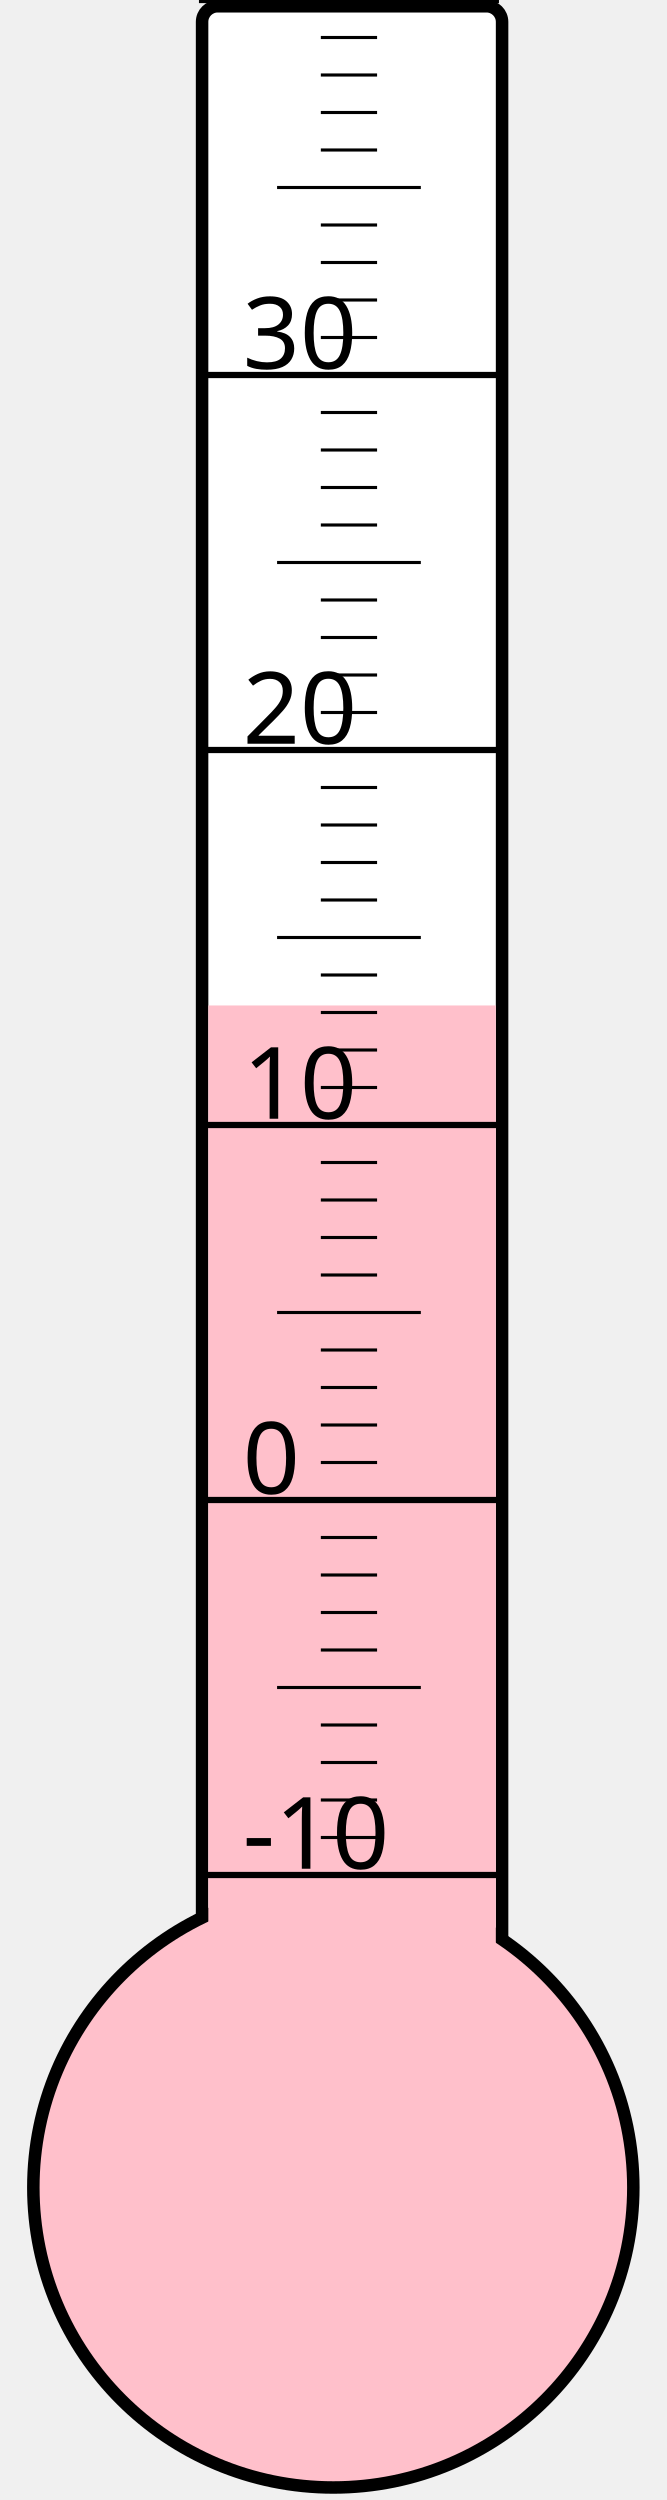
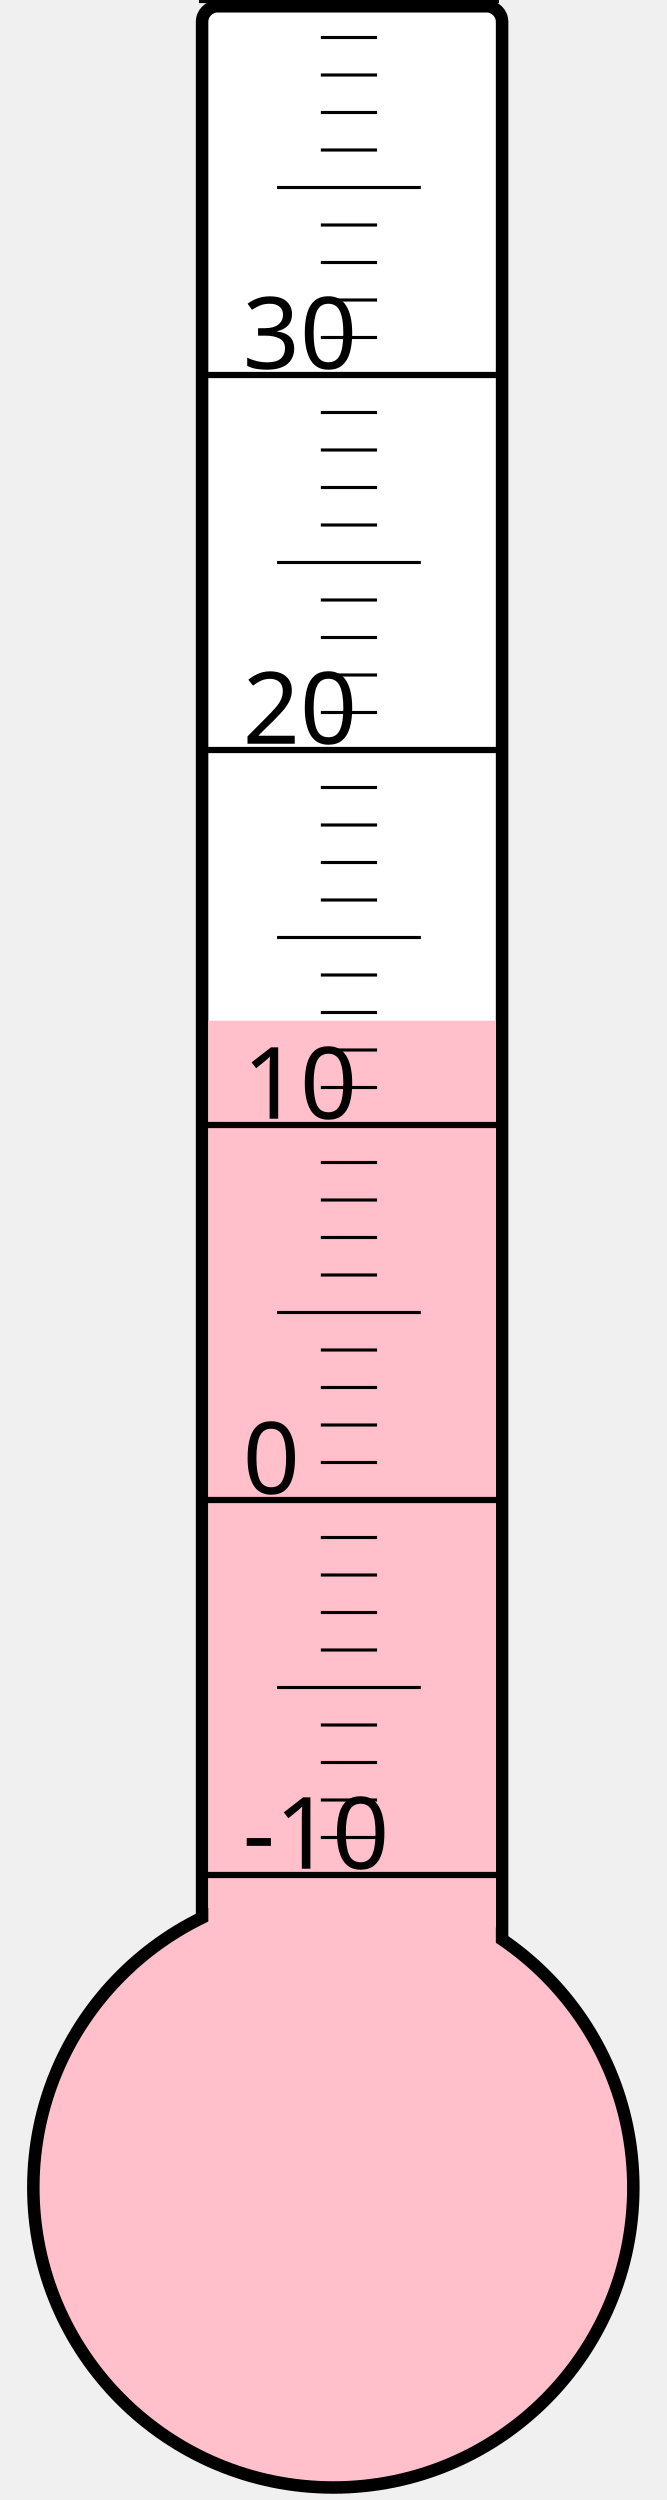
<svg xmlns="http://www.w3.org/2000/svg" width="40px" height="150px" viewBox="0 0 200 800">
  <rect width="200" height="800" x="0" y="0" style="fill: #ffffeb; fill-opacity: 0;" />
  <rect width="96" height="680" x="58" y="2" rx="5" ry="5" style="fill: white; fill-opacity: 1; stroke: black; stroke-width: 4;" />
  <circle cx="100" cy="700" r="96" style="fill: pink; stroke: black; stroke-width: 4;" />
-   <rect width="92" height="378.25" x="60" y="321.75" style="fill: pink; fill-opacity: 1; stroke-width: 0;" />
+   <rect width="92" height="373.375" x="60" y="326.625" style="fill: pink; fill-opacity: 1; stroke-width: 0;" />
  <text x="71" y="598" style="font-family: sans-serif; font-size: 24pt;">-10</text>
  <text x="71" y="478" style="font-family: sans-serif; font-size: 24pt;">0</text>
  <text x="71" y="358" style="font-family: sans-serif; font-size: 24pt;">10</text>
  <text x="71" y="238" style="font-family: sans-serif; font-size: 24pt;">20</text>
  <text x="71" y="118" style="font-family: sans-serif; font-size: 24pt;">30</text>
  <g style="stroke: black;">
    <line x1="57" y1="600" x2="153" y2="600" style="stroke-width: 2;" />
    <line x1="96" y1="588" x2="114" y2="588" style="stroke-width: 1;" />
    <line x1="96" y1="576" x2="114" y2="576" style="stroke-width: 1;" />
    <line x1="96" y1="564" x2="114" y2="564" style="stroke-width: 1;" />
    <line x1="96" y1="552" x2="114" y2="552" style="stroke-width: 1;" />
    <line x1="82" y1="540" x2="128" y2="540" style="stroke-width: 1;" />
    <line x1="96" y1="528" x2="114" y2="528" style="stroke-width: 1;" />
    <line x1="96" y1="516" x2="114" y2="516" style="stroke-width: 1;" />
    <line x1="96" y1="504" x2="114" y2="504" style="stroke-width: 1;" />
    <line x1="96" y1="492" x2="114" y2="492" style="stroke-width: 1;" />
    <line x1="57" y1="480" x2="153" y2="480" style="stroke-width: 2;" />
    <line x1="96" y1="468" x2="114" y2="468" style="stroke-width: 1;" />
    <line x1="96" y1="456" x2="114" y2="456" style="stroke-width: 1;" />
    <line x1="96" y1="444" x2="114" y2="444" style="stroke-width: 1;" />
    <line x1="96" y1="432" x2="114" y2="432" style="stroke-width: 1;" />
    <line x1="82" y1="420" x2="128" y2="420" style="stroke-width: 1;" />
    <line x1="96" y1="408" x2="114" y2="408" style="stroke-width: 1;" />
    <line x1="96" y1="396" x2="114" y2="396" style="stroke-width: 1;" />
    <line x1="96" y1="384" x2="114" y2="384" style="stroke-width: 1;" />
    <line x1="96" y1="372" x2="114" y2="372" style="stroke-width: 1;" />
    <line x1="57" y1="360" x2="153" y2="360" style="stroke-width: 2;" />
    <line x1="96" y1="348" x2="114" y2="348" style="stroke-width: 1;" />
    <line x1="96" y1="336" x2="114" y2="336" style="stroke-width: 1;" />
    <line x1="96" y1="324" x2="114" y2="324" style="stroke-width: 1;" />
    <line x1="96" y1="312" x2="114" y2="312" style="stroke-width: 1;" />
    <line x1="82" y1="300" x2="128" y2="300" style="stroke-width: 1;" />
    <line x1="96" y1="288" x2="114" y2="288" style="stroke-width: 1;" />
    <line x1="96" y1="276" x2="114" y2="276" style="stroke-width: 1;" />
    <line x1="96" y1="264" x2="114" y2="264" style="stroke-width: 1;" />
    <line x1="96" y1="252" x2="114" y2="252" style="stroke-width: 1;" />
    <line x1="57" y1="240" x2="153" y2="240" style="stroke-width: 2;" />
    <line x1="96" y1="228" x2="114" y2="228" style="stroke-width: 1;" />
    <line x1="96" y1="216" x2="114" y2="216" style="stroke-width: 1;" />
    <line x1="96" y1="204" x2="114" y2="204" style="stroke-width: 1;" />
    <line x1="96" y1="192" x2="114" y2="192" style="stroke-width: 1;" />
    <line x1="82" y1="180" x2="128" y2="180" style="stroke-width: 1;" />
    <line x1="96" y1="168" x2="114" y2="168" style="stroke-width: 1;" />
    <line x1="96" y1="156" x2="114" y2="156" style="stroke-width: 1;" />
    <line x1="96" y1="144" x2="114" y2="144" style="stroke-width: 1;" />
    <line x1="96" y1="132" x2="114" y2="132" style="stroke-width: 1;" />
    <line x1="57" y1="120" x2="153" y2="120" style="stroke-width: 2;" />
    <line x1="96" y1="108" x2="114" y2="108" style="stroke-width: 1;" />
    <line x1="96" y1="96" x2="114" y2="96" style="stroke-width: 1;" />
    <line x1="96" y1="84" x2="114" y2="84" style="stroke-width: 1;" />
    <line x1="96" y1="72" x2="114" y2="72" style="stroke-width: 1;" />
    <line x1="82" y1="60" x2="128" y2="60" style="stroke-width: 1;" />
    <line x1="96" y1="48" x2="114" y2="48" style="stroke-width: 1;" />
    <line x1="96" y1="36" x2="114" y2="36" style="stroke-width: 1;" />
    <line x1="96" y1="24" x2="114" y2="24" style="stroke-width: 1;" />
    <line x1="96" y1="12" x2="114" y2="12" style="stroke-width: 1;" />
    <line x1="57" y1="0" x2="153" y2="0" style="stroke-width: 2;" />
  </g>
</svg>
